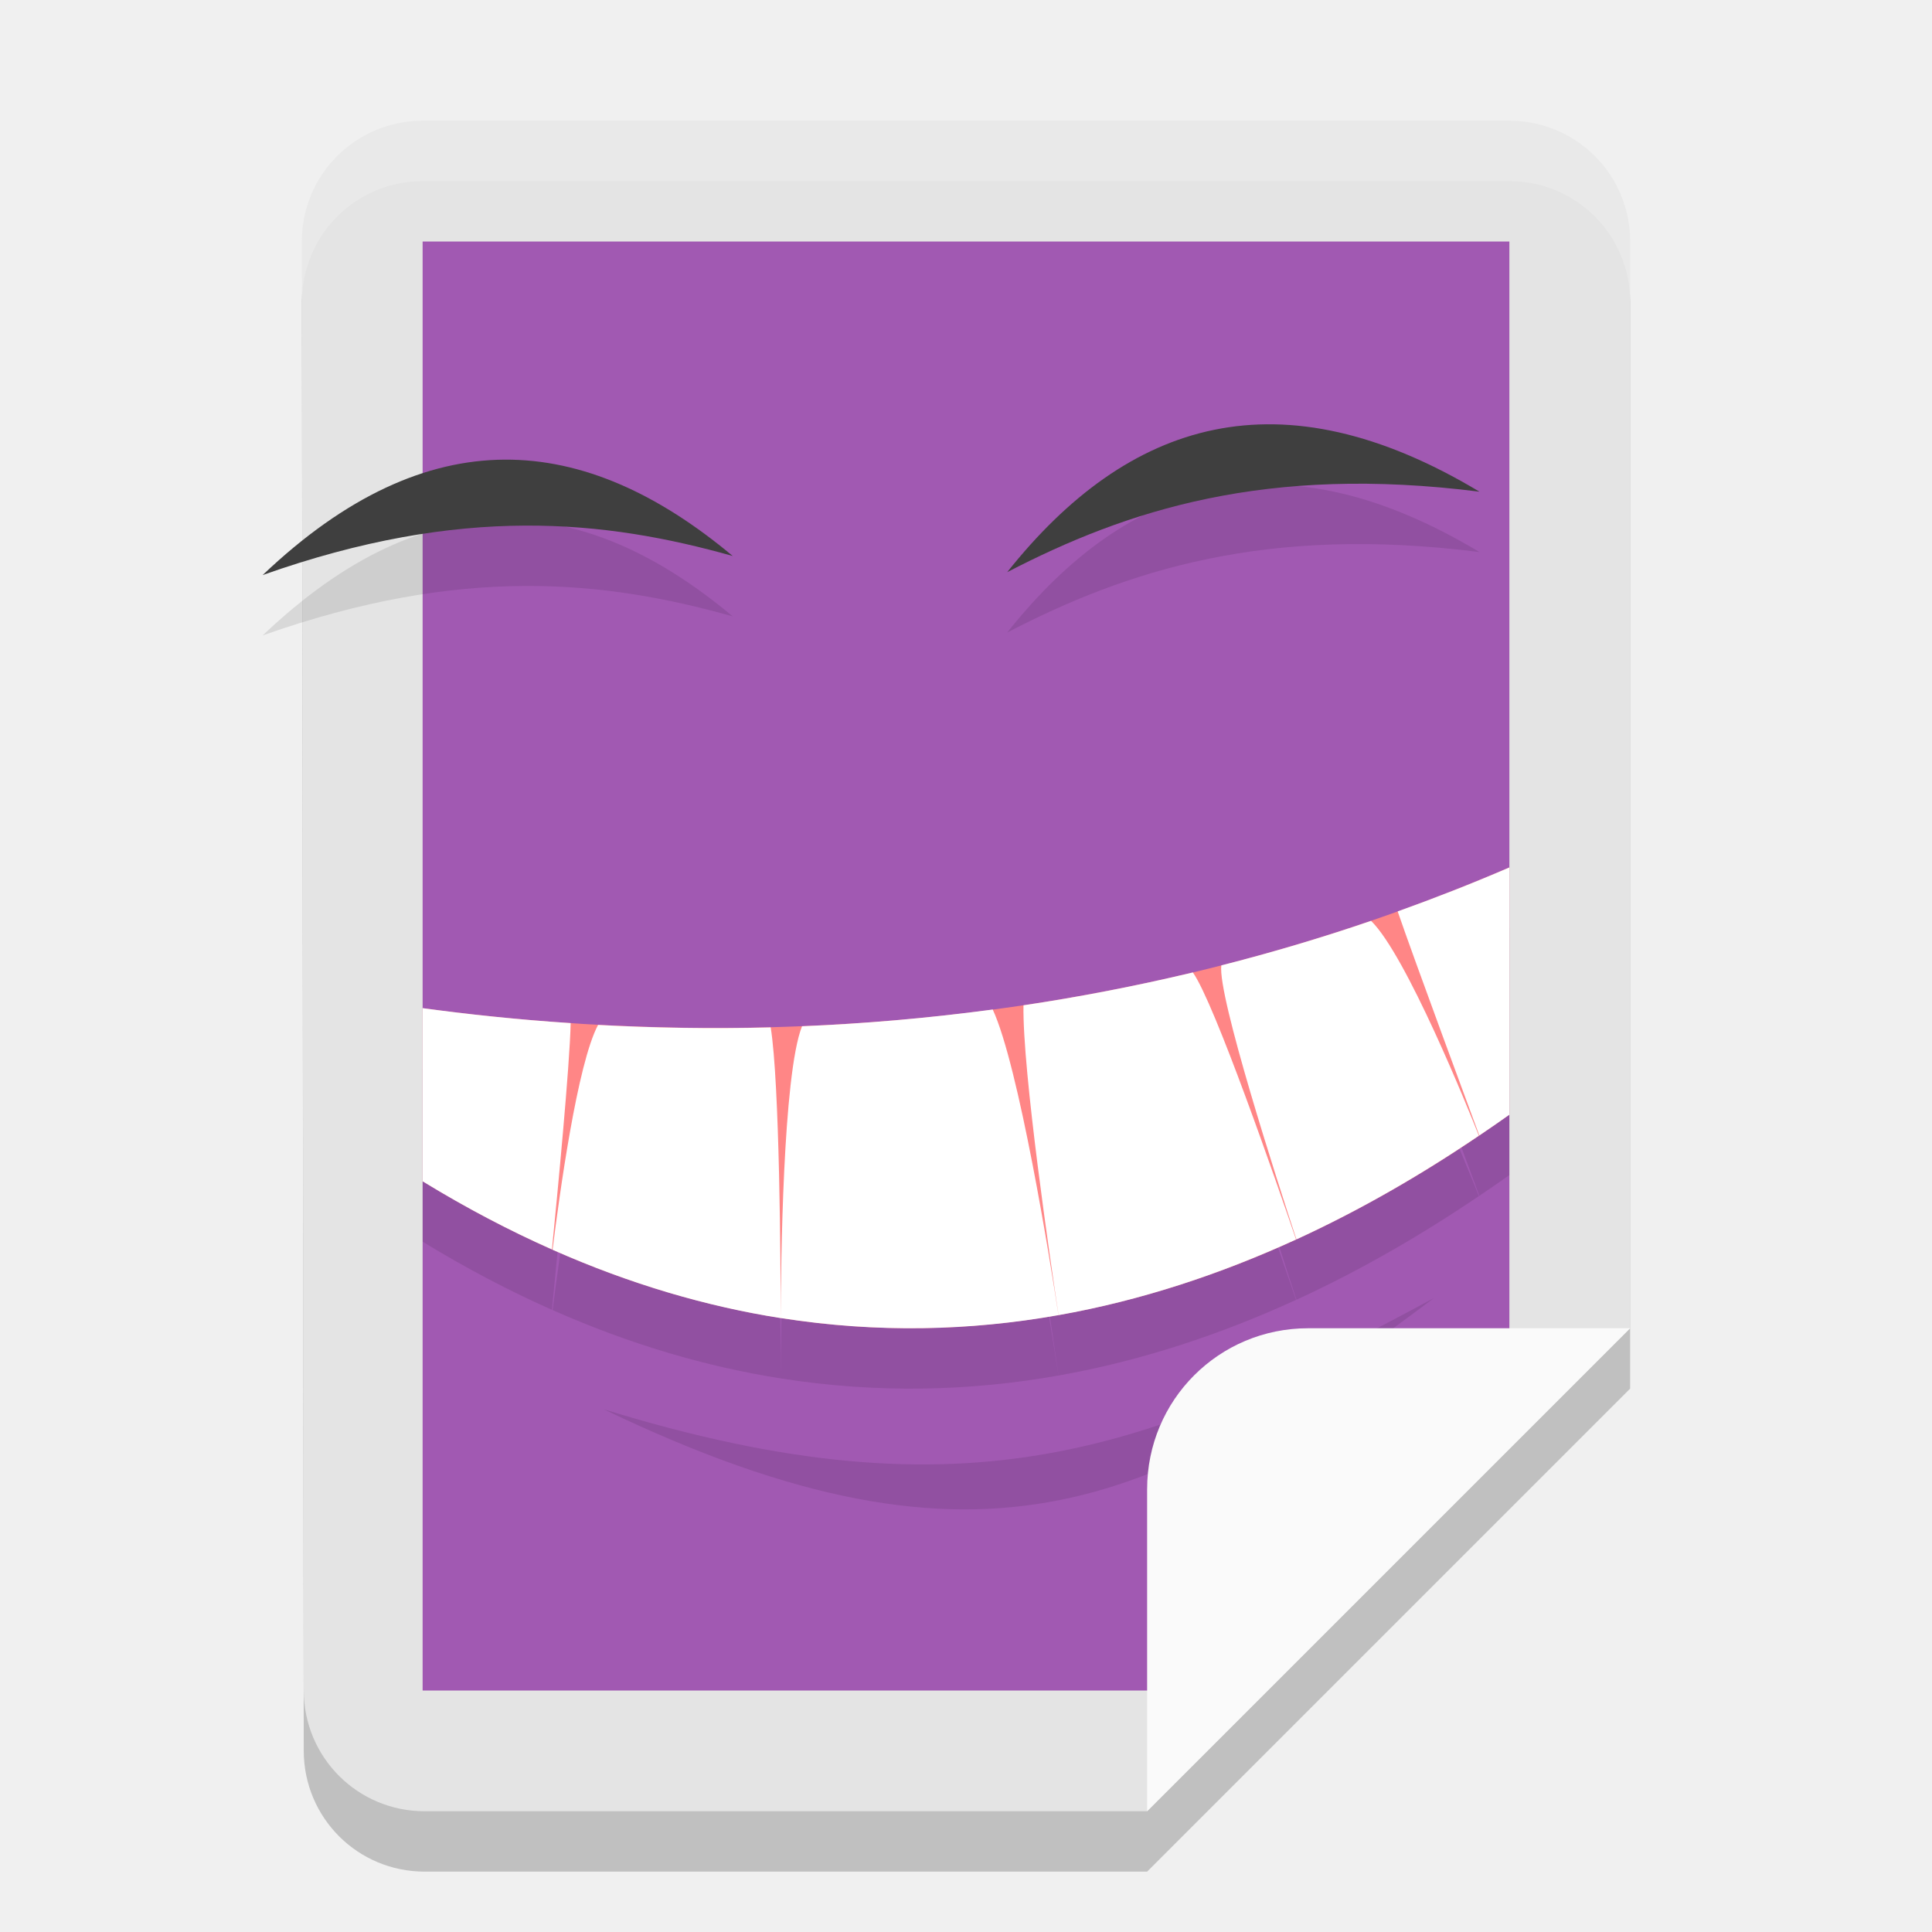
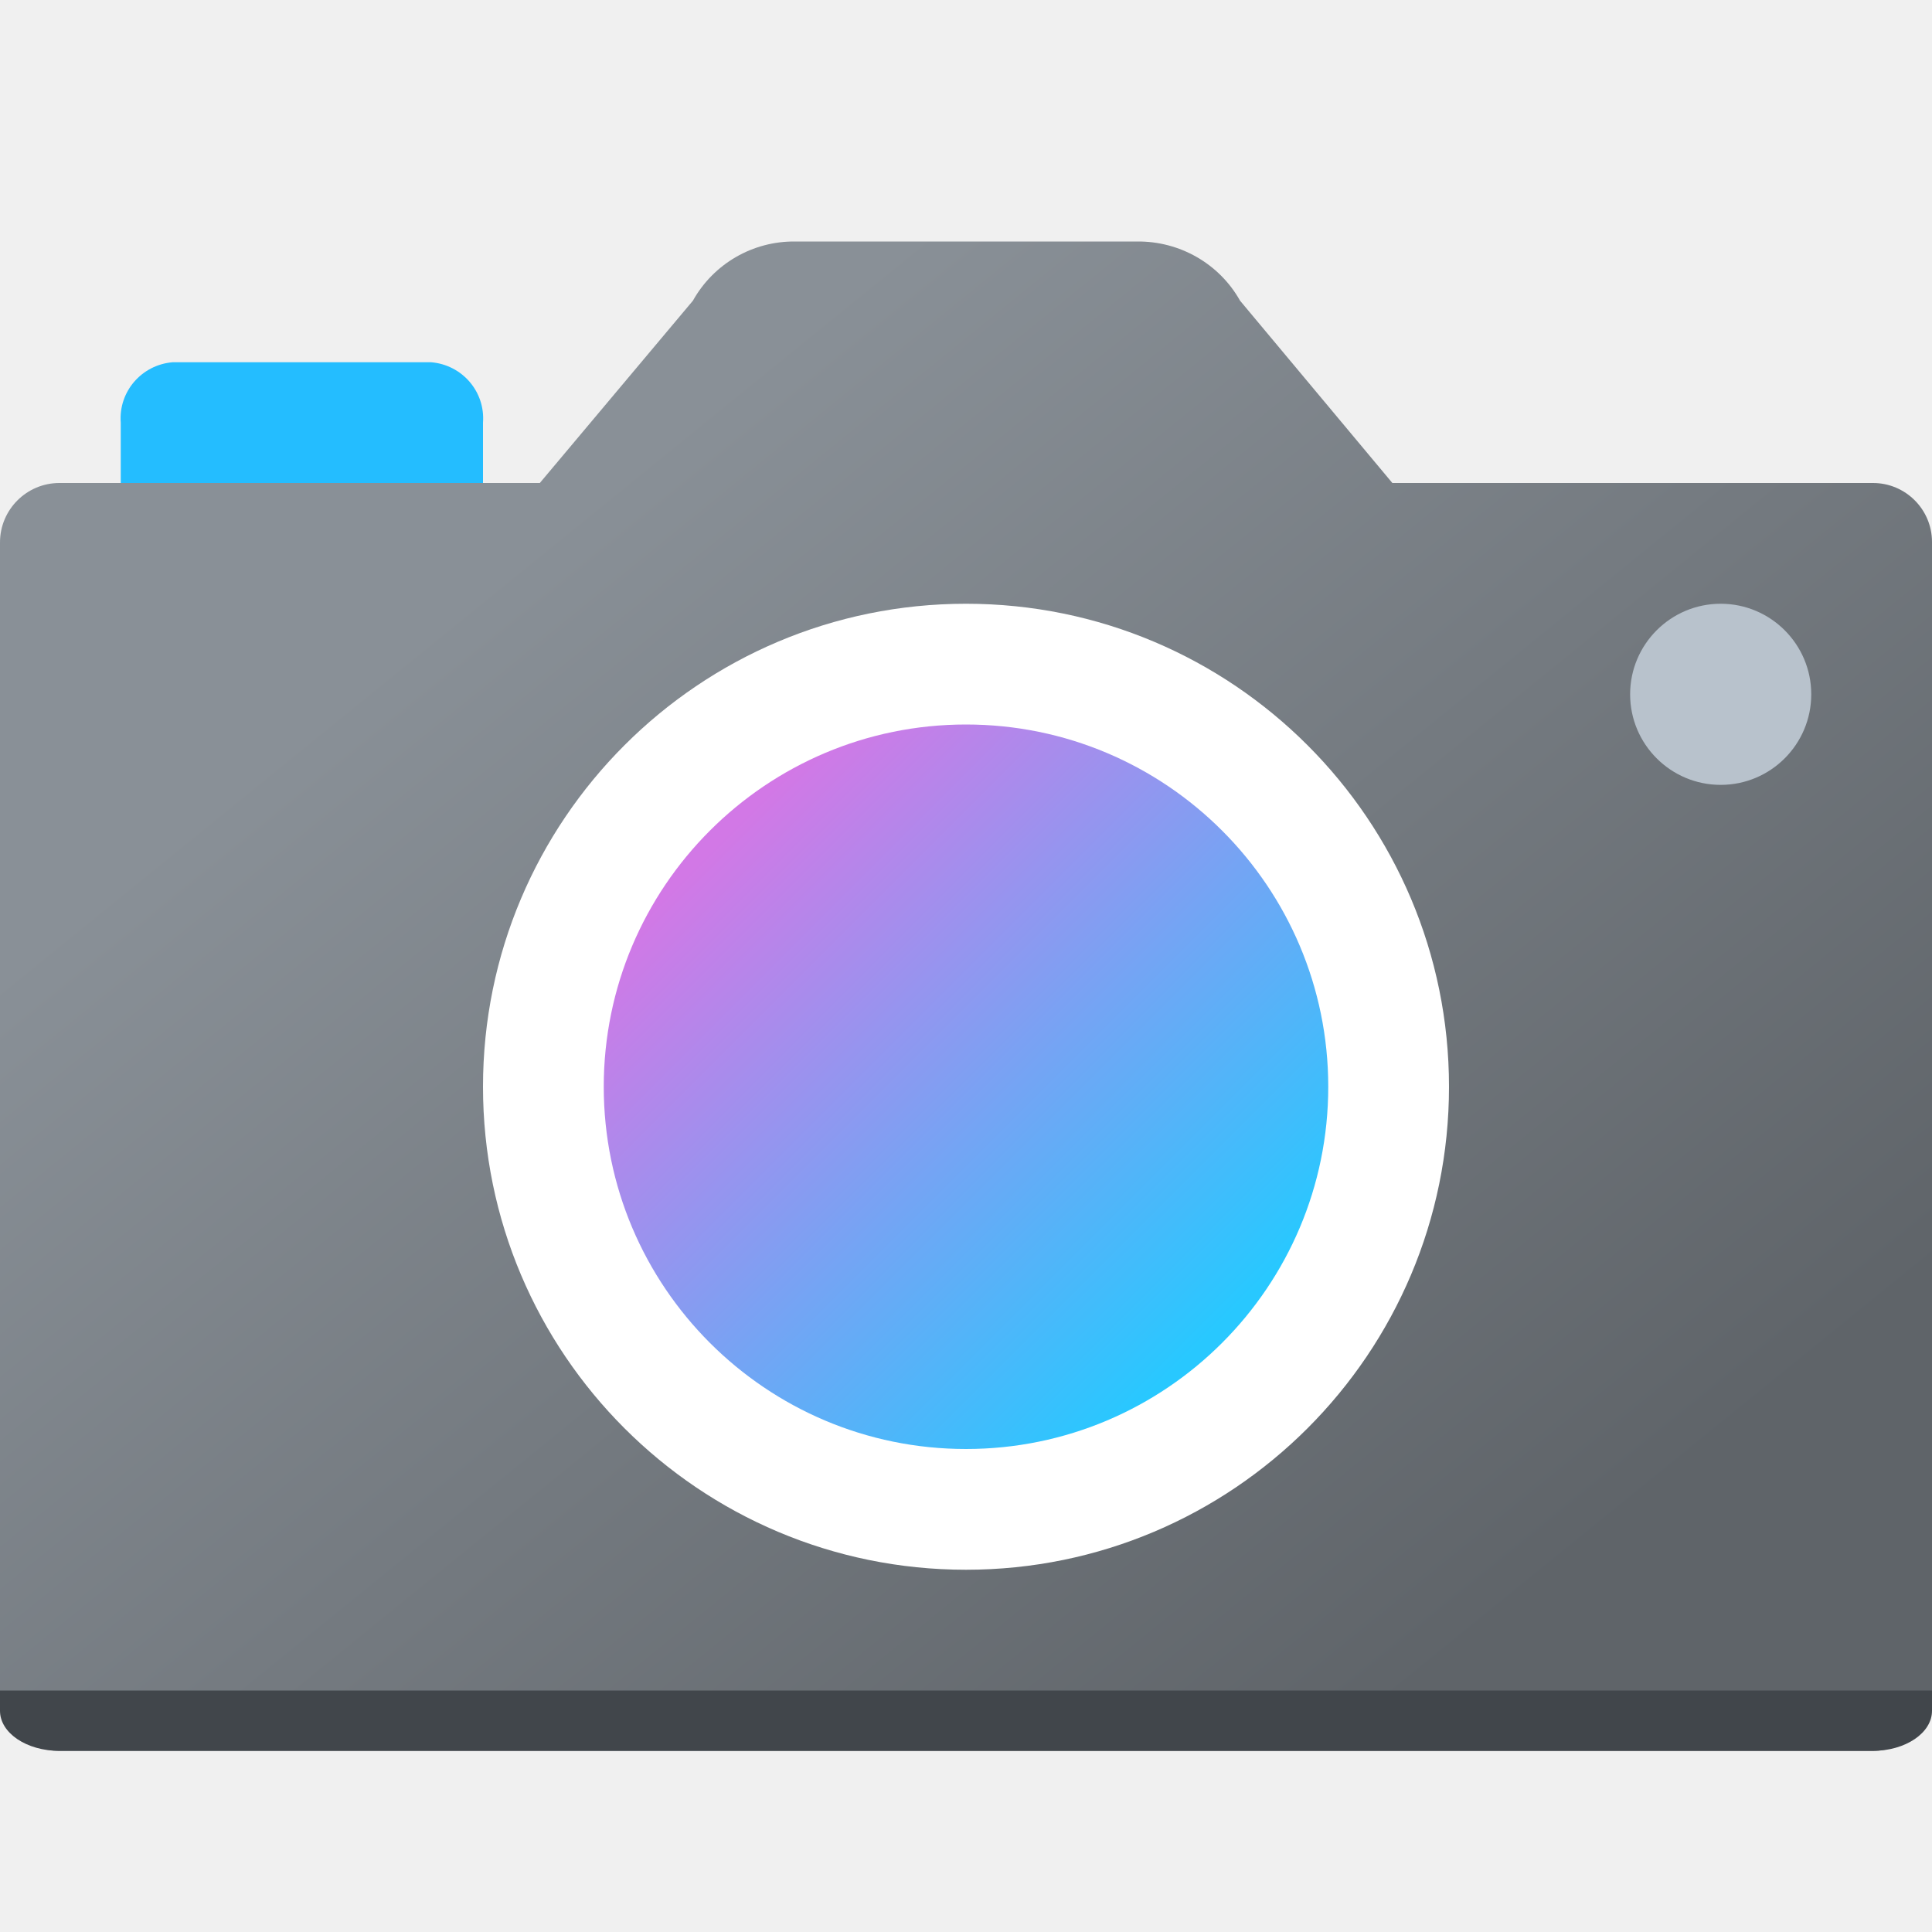
- <svg xmlns="http://www.w3.org/2000/svg" width="32" height="32" version="1">
-   <path style="opacity:0.2" d="M 7.002,3 H 24.998 C 26.107,3 27.001,3.892 27,5 L 27,23 19,31 H 7.034 C 5.924,31 5.033,30.108 5.031,29 L 5,5 C 4.999,3.892 5.893,3 7.002,3 Z" />
-   <path style="fill:#e4e4e4" d="M 7.002,2 H 24.998 C 26.107,2 27.001,2.892 27,4 L 27,22 19,30 H 7.034 C 5.924,30 5.033,29.108 5.031,28 L 5,4 C 4.999,2.892 5.893,2 7.002,2 Z" />
-   <path style="fill:#a159b2" d="M 7,4 H 25 V 23.059 L 20.154,28 H 7 Z" />
-   <path style="opacity:0.1" d="M 24.505,9.144 C 20.97,8.695 18.66,9.45 16.682,10.477 18.691,7.951 21.2,7.161 24.505,9.144 Z" />
-   <path style="opacity:0.1" d="M 4.35,10.525 C 7.65,9.355 10.024,9.615 12.136,10.209 9.681,8.155 7.109,7.902 4.35,10.525 Z" />
-   <path style="opacity:0.1" d="m 25,15.368 c -0.619,0.267 -1.237,0.508 -1.85,0.728 0.263,0.769 1.239,3.404 1.352,3.711 C 24.67,19.693 24.836,19.58 25,19.463 Z m -2.29,0.884 c -0.836,0.286 -1.664,0.53 -2.481,0.738 -0.066,0.499 0.933,3.591 1.244,4.538 1.061,-0.487 2.069,-1.072 3.022,-1.717 -0.182,-0.459 -1.202,-2.988 -1.785,-3.558 z m -2.953,0.855 c -0.955,0.228 -1.891,0.407 -2.805,0.544 -0.019,1.077 0.446,4.237 0.581,5.132 1.375,-0.244 2.69,-0.683 3.934,-1.253 -0.317,-0.927 -1.347,-3.911 -1.709,-4.423 z m -2.225,5.676 c -0.138,-0.898 -0.654,-4.12 -1.089,-5.062 -1.091,0.146 -2.147,0.235 -3.159,0.277 -0.319,0.805 -0.35,3.972 -0.353,4.833 1.596,0.251 3.132,0.213 4.601,-0.048 z m -4.601,0.048 C 12.93,21.98 12.915,18.93 12.766,18.016 c -1.005,0.026 -1.961,0.007 -2.859,-0.041 -0.343,0.64 -0.637,2.79 -0.754,3.724 1.289,0.571 2.552,0.939 3.779,1.132 z M 7,17.698 v 2.868 c 0.722,0.442 1.436,0.816 2.142,1.129 C 9.233,20.772 9.436,18.656 9.452,17.946 8.57,17.888 7.749,17.8 7,17.698 Z" />
-   <path style="opacity:0.1" d="M 23.75,21.5 C 19.093,24.013 16.074,25.216 10,23.342 16.361,26.399 19.223,24.903 23.75,21.5 Z" />
-   <path style="fill:#3f3f3f" d="M 24.505,8.144 C 20.97,7.695 18.66,8.451 16.682,9.477 18.691,6.951 21.2,6.161 24.505,8.144 Z" />
-   <path style="fill:#ff8686" d="m 25,14.367 c -7.007,3.02 -13.69,2.918 -18,2.332 v 2.866 c 6.982,4.272 13.254,2.287 18,-1.104 z" />
-   <path style="fill:#ffffff" d="m 25,14.368 c -0.619,0.267 -1.237,0.508 -1.85,0.728 0.263,0.769 1.239,3.404 1.352,3.711 C 24.67,18.693 24.836,18.58 25,18.463 Z m -2.29,0.884 c -0.836,0.286 -1.664,0.53 -2.481,0.738 -0.066,0.499 0.933,3.591 1.244,4.538 1.061,-0.487 2.069,-1.072 3.022,-1.717 -0.182,-0.459 -1.202,-2.988 -1.785,-3.558 z m -2.953,0.855 c -0.955,0.228 -1.891,0.407 -2.805,0.544 -0.019,1.077 0.446,4.237 0.581,5.132 1.375,-0.244 2.69,-0.683 3.934,-1.253 -0.317,-0.927 -1.347,-3.911 -1.709,-4.423 z m -2.225,5.676 c -0.138,-0.898 -0.654,-4.12 -1.089,-5.062 -1.091,0.146 -2.147,0.235 -3.159,0.277 -0.319,0.805 -0.35,3.972 -0.353,4.833 1.596,0.251 3.132,0.213 4.601,-0.048 z m -4.601,0.048 c -0.001,-0.85 -0.017,-3.9 -0.166,-4.814 -1.005,0.026 -1.961,0.007 -2.859,-0.041 -0.343,0.64 -0.637,2.79 -0.754,3.724 1.289,0.571 2.552,0.939 3.779,1.132 z M 7,16.698 v 2.868 c 0.722,0.442 1.436,0.816 2.142,1.129 0.091,-0.923 0.295,-3.04 0.31,-3.749 C 8.57,16.888 7.749,16.8 7,16.698 Z" />
-   <path style="fill:#fafafa" d="M 21.667,22 C 20.189,22 19,23.189 19,24.667 V 30 l 8,-8 z" />
-   <path style="fill:#3f3f3f" d="M 4.35,9.525 C 7.65,8.355 10.024,8.615 12.136,9.209 9.681,7.155 7.109,6.902 4.35,9.525 Z" />
-   <path style="opacity:0.2;fill:#ffffff" d="M 7.002 2 C 5.893 2 4.999 2.892 5 4 L 5.002 4.988 C 5.007 3.886 5.897 3 7.002 3 L 24.998 3 C 26.107 3 27.001 3.892 27 5 L 27 4 C 27.001 2.892 26.107 2 24.998 2 L 7.002 2 z" />
+ <svg xmlns="http://www.w3.org/2000/svg" width="32px" height="32px" viewBox="0 0 32 32" version="1.1">
+   <defs>
+     <linearGradient id="linear0" gradientUnits="userSpaceOnUse" x1="8.484" y1="9.241" x2="23.619" y2="27.88">
+       <stop offset="0" style="stop-color:rgb(53.725%,56.471%,59.216%);stop-opacity:1;" />
+       <stop offset="1" style="stop-color:rgb(37.255%,39.216%,41.176%);stop-opacity:1;" />
+     </linearGradient>
+     <linearGradient id="linear1" gradientUnits="userSpaceOnUse" x1="20.985" y1="-3.871" x2="23.491" y2="-6.377" gradientTransform="matrix(3.2562,0,0,-3.2562,-56.4103,1.3143)">
+       <stop offset="0" style="stop-color:rgb(82.353%,47.059%,90.196%);stop-opacity:1;" />
+       <stop offset="1" style="stop-color:rgb(15.686%,78.431%,100%);stop-opacity:1;" />
+     </linearGradient>
+   </defs>
+   <g id="surface1">
+     <path style=" stroke:none;fill-rule:nonzero;fill:rgb(14.118%,74.118%,100%);fill-opacity:1;" d="M 2.859 6 L 7.141 6 C 7.656 6.043 8.039 6.488 8 7 L 8 9 C 8.039 9.512 7.656 9.957 7.141 10 L 2.859 10 C 2.344 9.957 1.961 9.512 2 9 L 2 7 C 1.961 6.488 2.344 6.043 2.859 6 Z M 2.859 6 " />
+     <path style=" stroke:none;fill-rule:nonzero;fill:url(#linear0);" d="M 31.023 8 L 23.062 8 L 20.539 4.98 C 20.195 4.367 19.539 3.992 18.832 4 L 13.172 4 C 12.469 3.992 11.82 4.367 11.477 4.98 L 8.941 8 L 0.984 8 C 0.441 8 0 8.441 0 8.984 L 0 28.016 C 0.004 28.559 0.441 29 0.984 29 L 31.016 29 C 31.559 29 32 28.559 32 28.016 L 32 8.977 C 32 8.438 31.562 8 31.023 8 Z M 31.023 8 " />
+     <path style=" stroke:none;fill-rule:nonzero;fill:rgb(100%,100%,100%);fill-opacity:1;" d="M 24 18 C 24 22.418 20.418 26 16 26 C 11.582 26 8 22.418 8 18 C 8 13.582 11.582 10 16 10 C 20.418 10 24 13.582 24 18 Z M 24 18 " />
+     <path style=" stroke:none;fill-rule:nonzero;fill:url(#linear1);" d="M 22 18 C 22 21.312 19.312 24 16 24 C 12.688 24 10 21.312 10 18 C 10 14.688 12.688 12 16 12 C 19.312 12 22 14.688 22 18 Z M 22 18 " />
+     <path style=" stroke:none;fill-rule:nonzero;fill:rgb(72.157%,76.078%,80%);fill-opacity:1;" d="M 30 11.5 C 30 12.328 29.328 13 28.5 13 C 27.672 13 27 12.328 27 11.5 C 27 10.672 27.672 10 28.5 10 C 29.328 10 30 10.672 30 11.5 Z M 30 11.5 " />
+     <path style=" stroke:none;fill-rule:nonzero;fill:rgb(25.49%,27.451%,29.412%);fill-opacity:1;" d="M 0 28 L 0 28.336 C 0 28.703 0.438 29 0.984 29 L 31.016 29 C 31.562 29 32 28.703 32 28.336 L 32 28 Z M 0 28 " />
+   </g>
</svg>
